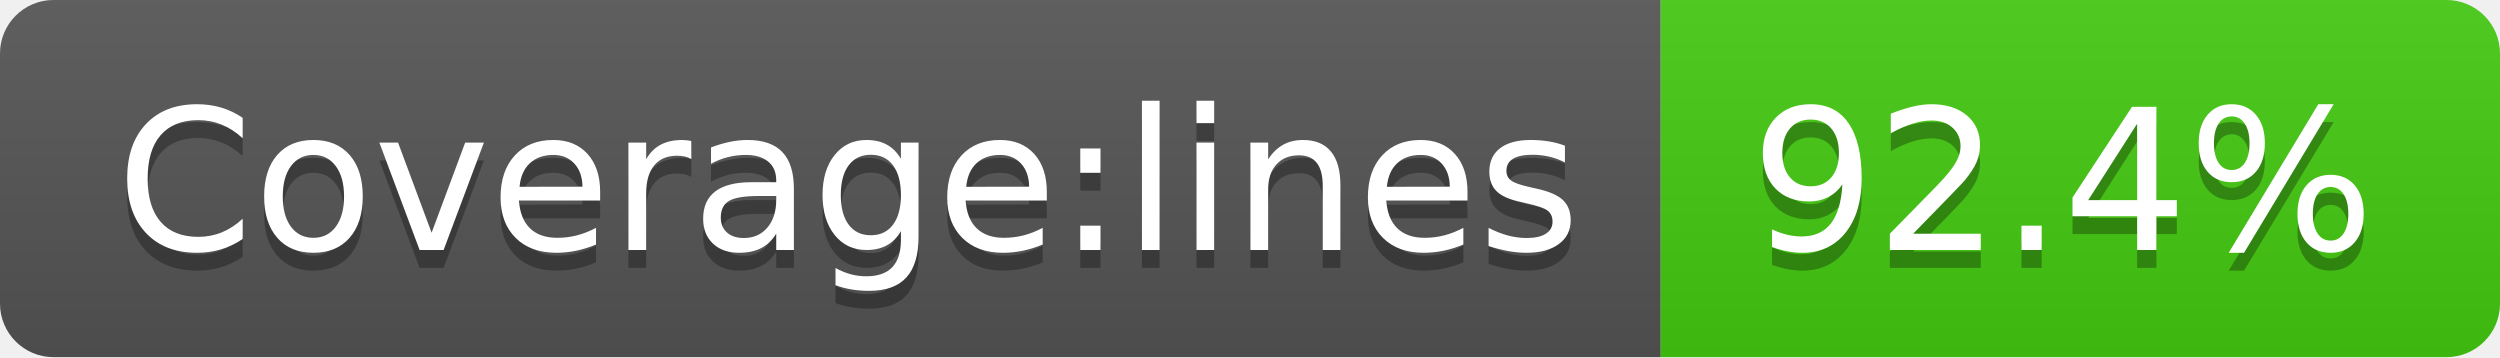
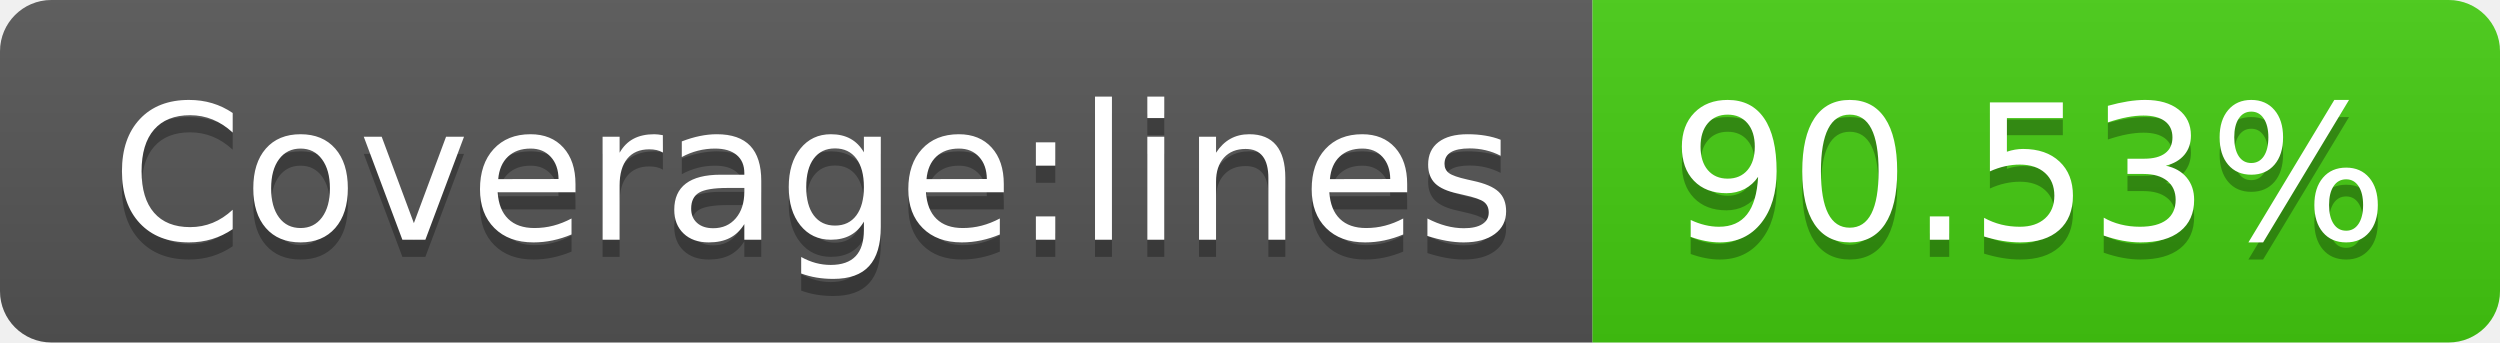
- <svg xmlns="http://www.w3.org/2000/svg" width="140" height="20" role="img" aria-label="Coverage:lines: 92.4%">
+ <svg xmlns="http://www.w3.org/2000/svg" width="146" height="20" role="img" aria-label="Coverage:lines: 90.53%">
  <linearGradient id="s" x2="0" y2="100%">
    <stop offset="0" stop-color="#bbb" stop-opacity=".1" />
    <stop offset="1" stop-opacity=".1" />
  </linearGradient>
  <clipPath id="r">
-     <rect width="140" height="20" rx="3" fill="#fff" />
+     <rect width="146" height="20" rx="3" fill="#fff" />
  </clipPath>
  <g clip-path="url(#r)">
    <rect width="93" height="20" fill="#555" />
-     <rect x="93" width="47" height="20" fill="#4c1" />
-     <rect width="140" height="20" fill="url(#s)" />
+     <rect x="93" width="53" height="20" fill="#4c1" />
+     <rect width="146" height="20" fill="url(#s)" />
  </g>
  <g fill="#fff" text-anchor="middle" font-family="Verdana,Geneva,DejaVu Sans,sans-serif" text-rendering="geometricPrecision" font-size="110">
    <text aria-hidden="true" x="475" y="150" fill="#010101" fill-opacity=".3" transform="scale(.1)" textLength="830">Coverage:lines</text>
    <text x="475" y="140" transform="scale(.1)" fill="#fff" textLength="830">Coverage:lines</text>
-     <text aria-hidden="true" x="1155" y="150" fill="#010101" fill-opacity=".3" transform="scale(.1)" textLength="370">92.4%</text>
-     <text x="1155" y="140" transform="scale(.1)" fill="#fff" textLength="370">92.4%</text>
+     <text aria-hidden="true" x="1185" y="150" fill="#010101" fill-opacity=".3" transform="scale(.1)" textLength="430">90.53%</text>
+     <text x="1185" y="140" transform="scale(.1)" fill="#fff" textLength="430">90.53%</text>
  </g>
</svg>
